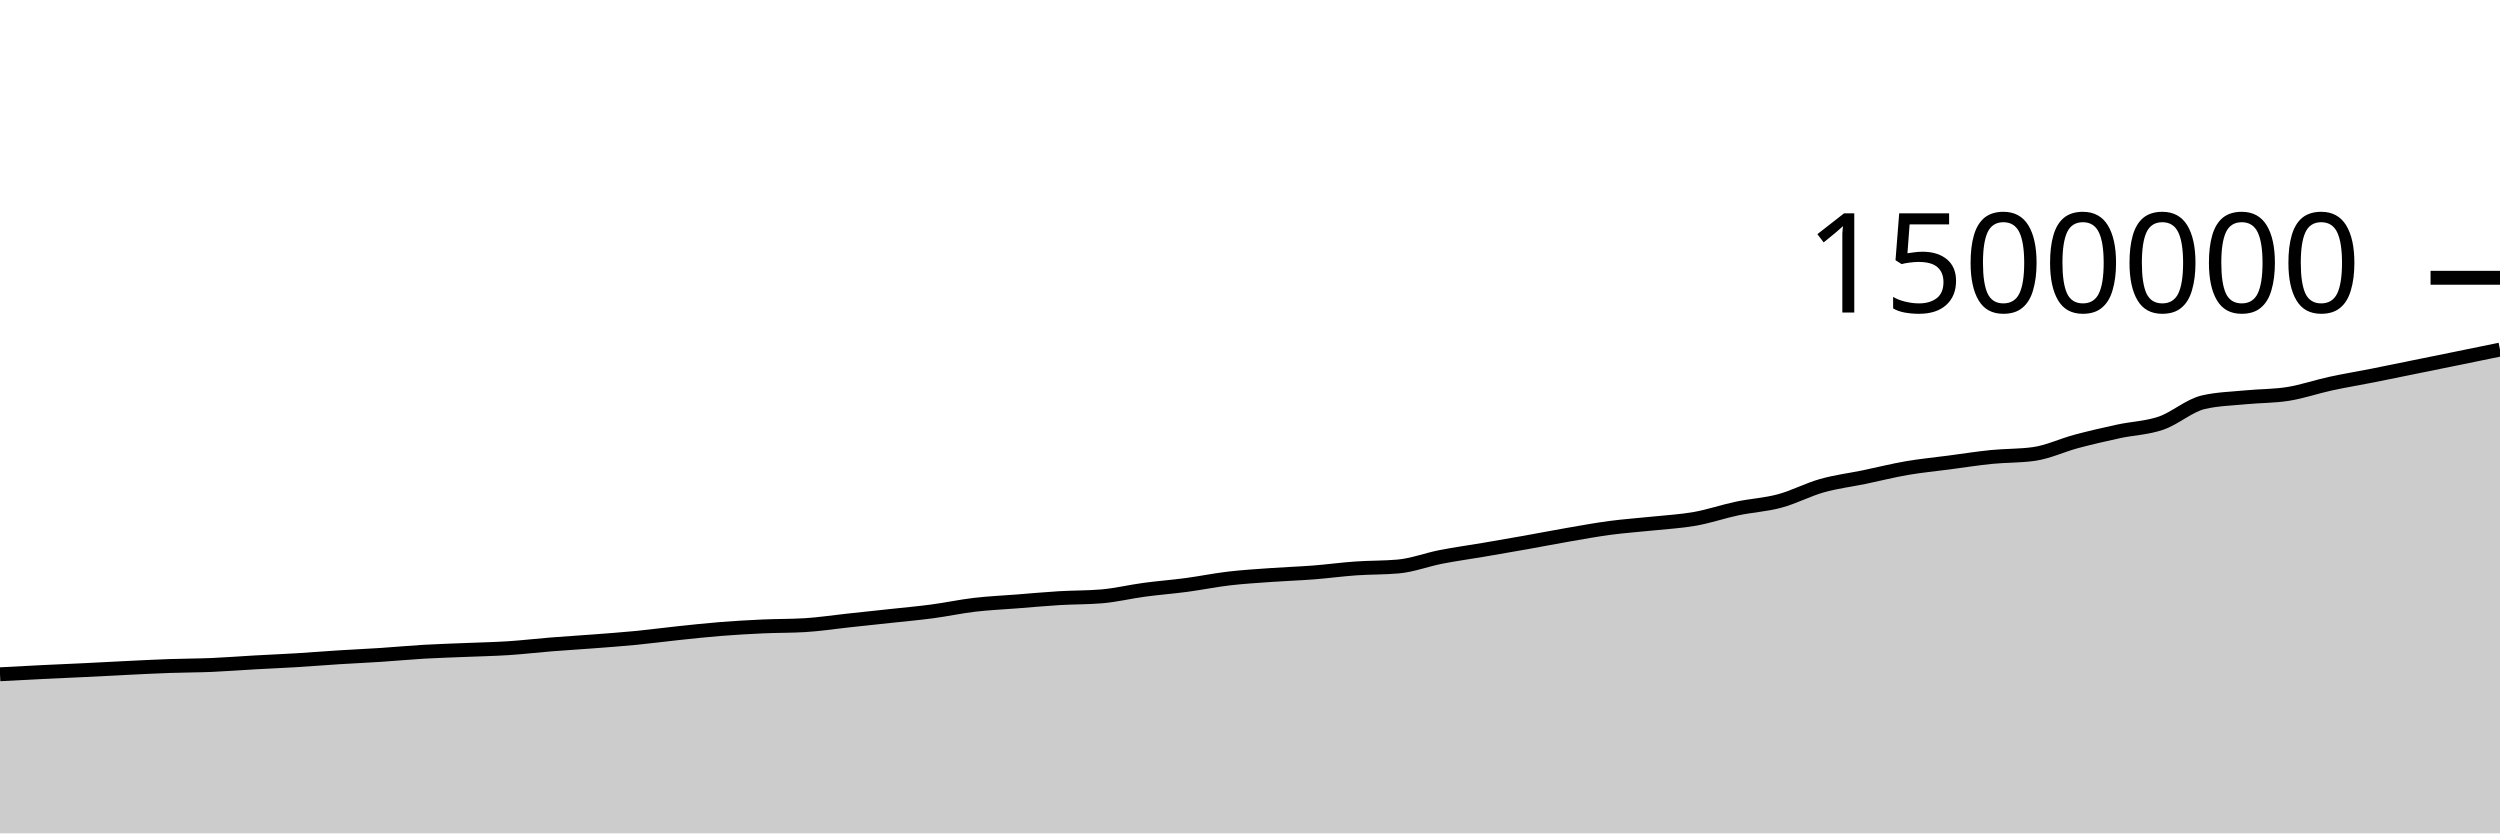
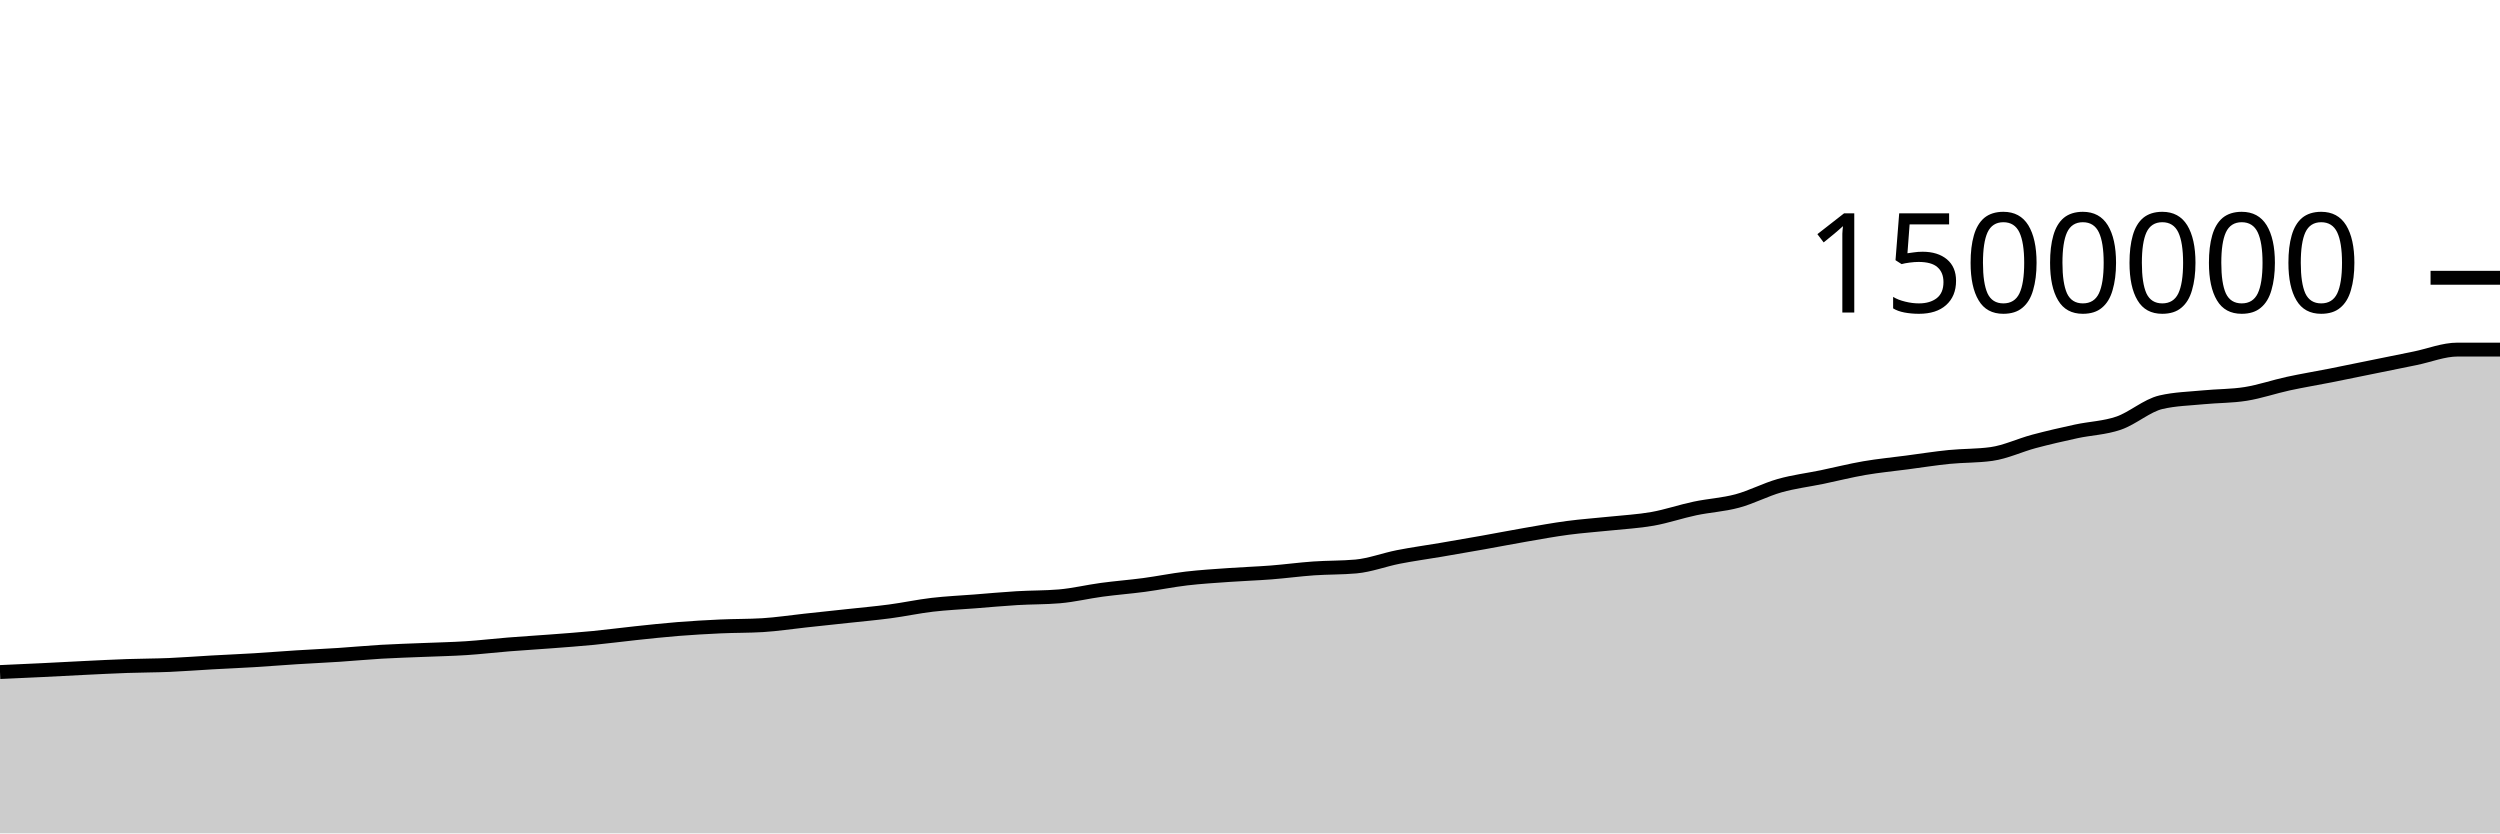
<svg xmlns="http://www.w3.org/2000/svg" viewBox="0 0 180 60">
  <g transform="translate(0,20)">
-     <path class="area" fill="rgba(0, 0, 0, 0.2)" d="M0,28.547C1.017,28.492,2.034,28.437,3.051,28.387C4.068,28.337,5.085,28.296,6.102,28.247C7.119,28.198,8.136,28.14,9.153,28.091C10.169,28.042,11.186,27.988,12.203,27.953C13.22,27.917,14.237,27.92,15.254,27.877C16.271,27.834,17.288,27.752,18.305,27.695C19.322,27.638,20.339,27.596,21.356,27.535C22.373,27.473,23.39,27.389,24.407,27.325C25.424,27.261,26.441,27.217,27.458,27.15C28.475,27.083,29.492,26.985,30.508,26.926C31.525,26.867,32.542,26.838,33.559,26.796C34.576,26.753,35.593,26.735,36.61,26.669C37.627,26.603,38.644,26.482,39.661,26.4C40.678,26.319,41.695,26.259,42.712,26.181C43.729,26.103,44.746,26.031,45.763,25.932C46.78,25.833,47.797,25.696,48.814,25.589C49.831,25.482,50.847,25.37,51.864,25.289C52.881,25.208,53.898,25.15,54.915,25.103C55.932,25.057,56.949,25.072,57.966,25.011C58.983,24.949,60,24.791,61.017,24.682C62.034,24.572,63.051,24.465,64.068,24.355C65.085,24.244,66.102,24.155,67.119,24.02C68.136,23.885,69.153,23.665,70.169,23.545C71.186,23.426,72.203,23.382,73.22,23.303C74.237,23.223,75.254,23.128,76.271,23.067C77.288,23.006,78.305,23.024,79.322,22.938C80.339,22.852,81.356,22.603,82.373,22.466C83.39,22.329,84.407,22.252,85.424,22.117C86.441,21.981,87.458,21.772,88.475,21.652C89.492,21.533,90.508,21.472,91.525,21.4C92.542,21.327,93.559,21.295,94.576,21.216C95.593,21.137,96.61,20.997,97.627,20.926C98.644,20.854,99.661,20.879,100.678,20.787C101.695,20.694,102.712,20.3,103.729,20.101C104.746,19.901,105.763,19.764,106.78,19.591C107.797,19.417,108.814,19.242,109.831,19.061C110.847,18.88,111.864,18.681,112.881,18.505C113.898,18.329,114.915,18.142,115.932,18.007C116.949,17.872,117.966,17.804,118.983,17.696C120,17.588,121.017,17.538,122.034,17.357C123.051,17.176,124.068,16.824,125.085,16.61C126.102,16.395,127.119,16.345,128.136,16.071C129.153,15.797,130.169,15.254,131.186,14.967C132.203,14.68,133.22,14.559,134.237,14.349C135.254,14.138,136.271,13.879,137.288,13.704C138.305,13.529,139.322,13.433,140.339,13.299C141.356,13.165,142.373,13.003,143.39,12.901C144.407,12.799,145.424,12.83,146.441,12.687C147.458,12.544,148.475,12.054,149.492,11.782C150.508,11.511,151.525,11.278,152.542,11.058C153.559,10.839,154.576,10.815,155.593,10.466C156.61,10.116,157.627,9.195,158.644,8.959C159.661,8.723,160.678,8.705,161.695,8.605C162.712,8.505,163.729,8.524,164.746,8.361C165.763,8.198,166.78,7.844,167.797,7.623C168.814,7.402,169.831,7.236,170.847,7.035C171.864,6.834,172.881,6.622,173.898,6.415C174.915,6.209,175.932,6.002,176.949,5.795C177.966,5.587,178.983,5.379,180,5.17L180,40C178.983,40,177.966,40,176.949,40C175.932,40,174.915,40,173.898,40C172.881,40,171.864,40,170.847,40C169.831,40,168.814,40,167.797,40C166.78,40,165.763,40,164.746,40C163.729,40,162.712,40,161.695,40C160.678,40,159.661,40,158.644,40C157.627,40,156.61,40,155.593,40C154.576,40,153.559,40,152.542,40C151.525,40,150.508,40,149.492,40C148.475,40,147.458,40,146.441,40C145.424,40,144.407,40,143.39,40C142.373,40,141.356,40,140.339,40C139.322,40,138.305,40,137.288,40C136.271,40,135.254,40,134.237,40C133.22,40,132.203,40,131.186,40C130.169,40,129.153,40,128.136,40C127.119,40,126.102,40,125.085,40C124.068,40,123.051,40,122.034,40C121.017,40,120,40,118.983,40C117.966,40,116.949,40,115.932,40C114.915,40,113.898,40,112.881,40C111.864,40,110.847,40,109.831,40C108.814,40,107.797,40,106.78,40C105.763,40,104.746,40,103.729,40C102.712,40,101.695,40,100.678,40C99.661,40,98.644,40,97.627,40C96.61,40,95.593,40,94.576,40C93.559,40,92.542,40,91.525,40C90.508,40,89.492,40,88.475,40C87.458,40,86.441,40,85.424,40C84.407,40,83.39,40,82.373,40C81.356,40,80.339,40,79.322,40C78.305,40,77.288,40,76.271,40C75.254,40,74.237,40,73.22,40C72.203,40,71.186,40,70.169,40C69.153,40,68.136,40,67.119,40C66.102,40,65.085,40,64.068,40C63.051,40,62.034,40,61.017,40C60,40,58.983,40,57.966,40C56.949,40,55.932,40,54.915,40C53.898,40,52.881,40,51.864,40C50.847,40,49.831,40,48.814,40C47.797,40,46.78,40,45.763,40C44.746,40,43.729,40,42.712,40C41.695,40,40.678,40,39.661,40C38.644,40,37.627,40,36.61,40C35.593,40,34.576,40,33.559,40C32.542,40,31.525,40,30.508,40C29.492,40,28.475,40,27.458,40C26.441,40,25.424,40,24.407,40C23.39,40,22.373,40,21.356,40C20.339,40,19.322,40,18.305,40C17.288,40,16.271,40,15.254,40C14.237,40,13.22,40,12.203,40C11.186,40,10.169,40,9.153,40C8.136,40,7.119,40,6.102,40C5.085,40,4.068,40,3.051,40C2.034,40,1.017,40,0,40Z" />
-     <path class="line" stroke="black" fill="none" d="M0,28.547C1.017,28.492,2.034,28.437,3.051,28.387C4.068,28.337,5.085,28.296,6.102,28.247C7.119,28.198,8.136,28.14,9.153,28.091C10.169,28.042,11.186,27.988,12.203,27.953C13.22,27.917,14.237,27.92,15.254,27.877C16.271,27.834,17.288,27.752,18.305,27.695C19.322,27.638,20.339,27.596,21.356,27.535C22.373,27.473,23.39,27.389,24.407,27.325C25.424,27.261,26.441,27.217,27.458,27.15C28.475,27.083,29.492,26.985,30.508,26.926C31.525,26.867,32.542,26.838,33.559,26.796C34.576,26.753,35.593,26.735,36.61,26.669C37.627,26.603,38.644,26.482,39.661,26.4C40.678,26.319,41.695,26.259,42.712,26.181C43.729,26.103,44.746,26.031,45.763,25.932C46.78,25.833,47.797,25.696,48.814,25.589C49.831,25.482,50.847,25.37,51.864,25.289C52.881,25.208,53.898,25.15,54.915,25.103C55.932,25.057,56.949,25.072,57.966,25.011C58.983,24.949,60,24.791,61.017,24.682C62.034,24.572,63.051,24.465,64.068,24.355C65.085,24.244,66.102,24.155,67.119,24.02C68.136,23.885,69.153,23.665,70.169,23.545C71.186,23.426,72.203,23.382,73.22,23.303C74.237,23.223,75.254,23.128,76.271,23.067C77.288,23.006,78.305,23.024,79.322,22.938C80.339,22.852,81.356,22.603,82.373,22.466C83.39,22.329,84.407,22.252,85.424,22.117C86.441,21.981,87.458,21.772,88.475,21.652C89.492,21.533,90.508,21.472,91.525,21.4C92.542,21.327,93.559,21.295,94.576,21.216C95.593,21.137,96.61,20.997,97.627,20.926C98.644,20.854,99.661,20.879,100.678,20.787C101.695,20.694,102.712,20.3,103.729,20.101C104.746,19.901,105.763,19.764,106.78,19.591C107.797,19.417,108.814,19.242,109.831,19.061C110.847,18.88,111.864,18.681,112.881,18.505C113.898,18.329,114.915,18.142,115.932,18.007C116.949,17.872,117.966,17.804,118.983,17.696C120,17.588,121.017,17.538,122.034,17.357C123.051,17.176,124.068,16.824,125.085,16.61C126.102,16.395,127.119,16.345,128.136,16.071C129.153,15.797,130.169,15.254,131.186,14.967C132.203,14.68,133.22,14.559,134.237,14.349C135.254,14.138,136.271,13.879,137.288,13.704C138.305,13.529,139.322,13.433,140.339,13.299C141.356,13.165,142.373,13.003,143.39,12.901C144.407,12.799,145.424,12.83,146.441,12.687C147.458,12.544,148.475,12.054,149.492,11.782C150.508,11.511,151.525,11.278,152.542,11.058C153.559,10.839,154.576,10.815,155.593,10.466C156.61,10.116,157.627,9.195,158.644,8.959C159.661,8.723,160.678,8.705,161.695,8.605C162.712,8.505,163.729,8.524,164.746,8.361C165.763,8.198,166.78,7.844,167.797,7.623C168.814,7.402,169.831,7.236,170.847,7.035C171.864,6.834,172.881,6.622,173.898,6.415C174.915,6.209,175.932,6.002,176.949,5.795C177.966,5.587,178.983,5.379,180,5.17" />
+     <path class="area" fill="rgba(0, 0, 0, 0.2)" d="M0,28.387C1.017,28.342,2.034,28.296,3.051,28.247C4.068,28.198,5.085,28.14,6.102,28.091C7.119,28.042,8.136,27.988,9.153,27.953C10.169,27.917,11.186,27.92,12.203,27.877C13.22,27.834,14.237,27.752,15.254,27.695C16.271,27.638,17.288,27.596,18.305,27.535C19.322,27.473,20.339,27.389,21.356,27.325C22.373,27.261,23.39,27.217,24.407,27.15C25.424,27.083,26.441,26.985,27.458,26.926C28.475,26.867,29.492,26.838,30.508,26.796C31.525,26.753,32.542,26.735,33.559,26.669C34.576,26.603,35.593,26.482,36.61,26.4C37.627,26.319,38.644,26.259,39.661,26.181C40.678,26.103,41.695,26.031,42.712,25.932C43.729,25.833,44.746,25.696,45.763,25.589C46.78,25.482,47.797,25.37,48.814,25.289C49.831,25.208,50.847,25.15,51.864,25.103C52.881,25.057,53.898,25.072,54.915,25.011C55.932,24.949,56.949,24.791,57.966,24.682C58.983,24.572,60,24.465,61.017,24.355C62.034,24.244,63.051,24.155,64.068,24.02C65.085,23.885,66.102,23.665,67.119,23.545C68.136,23.426,69.153,23.382,70.169,23.303C71.186,23.223,72.203,23.128,73.22,23.067C74.237,23.006,75.254,23.024,76.271,22.938C77.288,22.852,78.305,22.603,79.322,22.466C80.339,22.329,81.356,22.252,82.373,22.117C83.39,21.981,84.407,21.772,85.424,21.652C86.441,21.533,87.458,21.472,88.475,21.4C89.492,21.327,90.508,21.295,91.525,21.216C92.542,21.137,93.559,20.997,94.576,20.926C95.593,20.854,96.61,20.879,97.627,20.787C98.644,20.694,99.661,20.3,100.678,20.101C101.695,19.901,102.712,19.764,103.729,19.591C104.746,19.417,105.763,19.242,106.78,19.061C107.797,18.88,108.814,18.681,109.831,18.505C110.847,18.329,111.864,18.142,112.881,18.007C113.898,17.872,114.915,17.804,115.932,17.696C116.949,17.588,117.966,17.538,118.983,17.357C120,17.176,121.017,16.824,122.034,16.61C123.051,16.395,124.068,16.345,125.085,16.071C126.102,15.797,127.119,15.254,128.136,14.967C129.153,14.68,130.169,14.559,131.186,14.349C132.203,14.138,133.22,13.879,134.237,13.704C135.254,13.529,136.271,13.433,137.288,13.299C138.305,13.165,139.322,13.003,140.339,12.901C141.356,12.799,142.373,12.83,143.39,12.687C144.407,12.544,145.424,12.054,146.441,11.782C147.458,11.511,148.475,11.278,149.492,11.058C150.508,10.839,151.525,10.815,152.542,10.466C153.559,10.116,154.576,9.195,155.593,8.959C156.61,8.723,157.627,8.705,158.644,8.605C159.661,8.505,160.678,8.524,161.695,8.361C162.712,8.198,163.729,7.844,164.746,7.623C165.763,7.402,166.78,7.236,167.797,7.035C168.814,6.834,169.831,6.622,170.847,6.415C171.864,6.209,172.881,6.002,173.898,5.795C174.915,5.587,175.932,5.17,176.949,5.17C177.966,5.17,178.983,5.17,180,5.17L180,40C178.983,40,177.966,40,176.949,40C175.932,40,174.915,40,173.898,40C172.881,40,171.864,40,170.847,40C169.831,40,168.814,40,167.797,40C166.78,40,165.763,40,164.746,40C163.729,40,162.712,40,161.695,40C160.678,40,159.661,40,158.644,40C157.627,40,156.61,40,155.593,40C154.576,40,153.559,40,152.542,40C151.525,40,150.508,40,149.492,40C148.475,40,147.458,40,146.441,40C145.424,40,144.407,40,143.39,40C142.373,40,141.356,40,140.339,40C139.322,40,138.305,40,137.288,40C136.271,40,135.254,40,134.237,40C133.22,40,132.203,40,131.186,40C130.169,40,129.153,40,128.136,40C127.119,40,126.102,40,125.085,40C124.068,40,123.051,40,122.034,40C121.017,40,120,40,118.983,40C117.966,40,116.949,40,115.932,40C114.915,40,113.898,40,112.881,40C111.864,40,110.847,40,109.831,40C108.814,40,107.797,40,106.78,40C105.763,40,104.746,40,103.729,40C102.712,40,101.695,40,100.678,40C99.661,40,98.644,40,97.627,40C96.61,40,95.593,40,94.576,40C93.559,40,92.542,40,91.525,40C90.508,40,89.492,40,88.475,40C87.458,40,86.441,40,85.424,40C84.407,40,83.39,40,82.373,40C81.356,40,80.339,40,79.322,40C78.305,40,77.288,40,76.271,40C75.254,40,74.237,40,73.22,40C72.203,40,71.186,40,70.169,40C69.153,40,68.136,40,67.119,40C66.102,40,65.085,40,64.068,40C63.051,40,62.034,40,61.017,40C60,40,58.983,40,57.966,40C56.949,40,55.932,40,54.915,40C53.898,40,52.881,40,51.864,40C50.847,40,49.831,40,48.814,40C47.797,40,46.78,40,45.763,40C44.746,40,43.729,40,42.712,40C41.695,40,40.678,40,39.661,40C38.644,40,37.627,40,36.61,40C35.593,40,34.576,40,33.559,40C32.542,40,31.525,40,30.508,40C29.492,40,28.475,40,27.458,40C26.441,40,25.424,40,24.407,40C23.39,40,22.373,40,21.356,40C20.339,40,19.322,40,18.305,40C17.288,40,16.271,40,15.254,40C14.237,40,13.22,40,12.203,40C11.186,40,10.169,40,9.153,40C8.136,40,7.119,40,6.102,40C5.085,40,4.068,40,3.051,40C2.034,40,1.017,40,0,40Z" />
+     <path class="line" stroke="black" fill="none" d="M0,28.387C1.017,28.342,2.034,28.296,3.051,28.247C4.068,28.198,5.085,28.14,6.102,28.091C7.119,28.042,8.136,27.988,9.153,27.953C10.169,27.917,11.186,27.92,12.203,27.877C13.22,27.834,14.237,27.752,15.254,27.695C16.271,27.638,17.288,27.596,18.305,27.535C19.322,27.473,20.339,27.389,21.356,27.325C22.373,27.261,23.39,27.217,24.407,27.15C25.424,27.083,26.441,26.985,27.458,26.926C28.475,26.867,29.492,26.838,30.508,26.796C31.525,26.753,32.542,26.735,33.559,26.669C34.576,26.603,35.593,26.482,36.61,26.4C37.627,26.319,38.644,26.259,39.661,26.181C40.678,26.103,41.695,26.031,42.712,25.932C43.729,25.833,44.746,25.696,45.763,25.589C46.78,25.482,47.797,25.37,48.814,25.289C49.831,25.208,50.847,25.15,51.864,25.103C52.881,25.057,53.898,25.072,54.915,25.011C55.932,24.949,56.949,24.791,57.966,24.682C58.983,24.572,60,24.465,61.017,24.355C62.034,24.244,63.051,24.155,64.068,24.02C65.085,23.885,66.102,23.665,67.119,23.545C68.136,23.426,69.153,23.382,70.169,23.303C71.186,23.223,72.203,23.128,73.22,23.067C74.237,23.006,75.254,23.024,76.271,22.938C77.288,22.852,78.305,22.603,79.322,22.466C80.339,22.329,81.356,22.252,82.373,22.117C83.39,21.981,84.407,21.772,85.424,21.652C86.441,21.533,87.458,21.472,88.475,21.4C89.492,21.327,90.508,21.295,91.525,21.216C92.542,21.137,93.559,20.997,94.576,20.926C95.593,20.854,96.61,20.879,97.627,20.787C98.644,20.694,99.661,20.3,100.678,20.101C101.695,19.901,102.712,19.764,103.729,19.591C104.746,19.417,105.763,19.242,106.78,19.061C107.797,18.88,108.814,18.681,109.831,18.505C110.847,18.329,111.864,18.142,112.881,18.007C113.898,17.872,114.915,17.804,115.932,17.696C116.949,17.588,117.966,17.538,118.983,17.357C120,17.176,121.017,16.824,122.034,16.61C123.051,16.395,124.068,16.345,125.085,16.071C126.102,15.797,127.119,15.254,128.136,14.967C129.153,14.68,130.169,14.559,131.186,14.349C132.203,14.138,133.22,13.879,134.237,13.704C135.254,13.529,136.271,13.433,137.288,13.299C138.305,13.165,139.322,13.003,140.339,12.901C141.356,12.799,142.373,12.83,143.39,12.687C144.407,12.544,145.424,12.054,146.441,11.782C147.458,11.511,148.475,11.278,149.492,11.058C150.508,10.839,151.525,10.815,152.542,10.466C153.559,10.116,154.576,9.195,155.593,8.959C156.61,8.723,157.627,8.705,158.644,8.605C159.661,8.505,160.678,8.524,161.695,8.361C162.712,8.198,163.729,7.844,164.746,7.623C165.763,7.402,166.78,7.236,167.797,7.035C168.814,6.834,169.831,6.622,170.847,6.415C171.864,6.209,172.881,6.002,173.898,5.795C174.915,5.587,175.932,5.17,176.949,5.17C177.966,5.17,178.983,5.17,180,5.17" />
    <path class="axis-ceiling" stroke-width="1" stroke="black" fill="none" d="M175,0L180,0" />
    <text class="axis-ceiling-label" font-family="sans-serif" text-anchor="end" font-size="10px" x="170" y="2.5">1500000</text>
  </g>
</svg>
